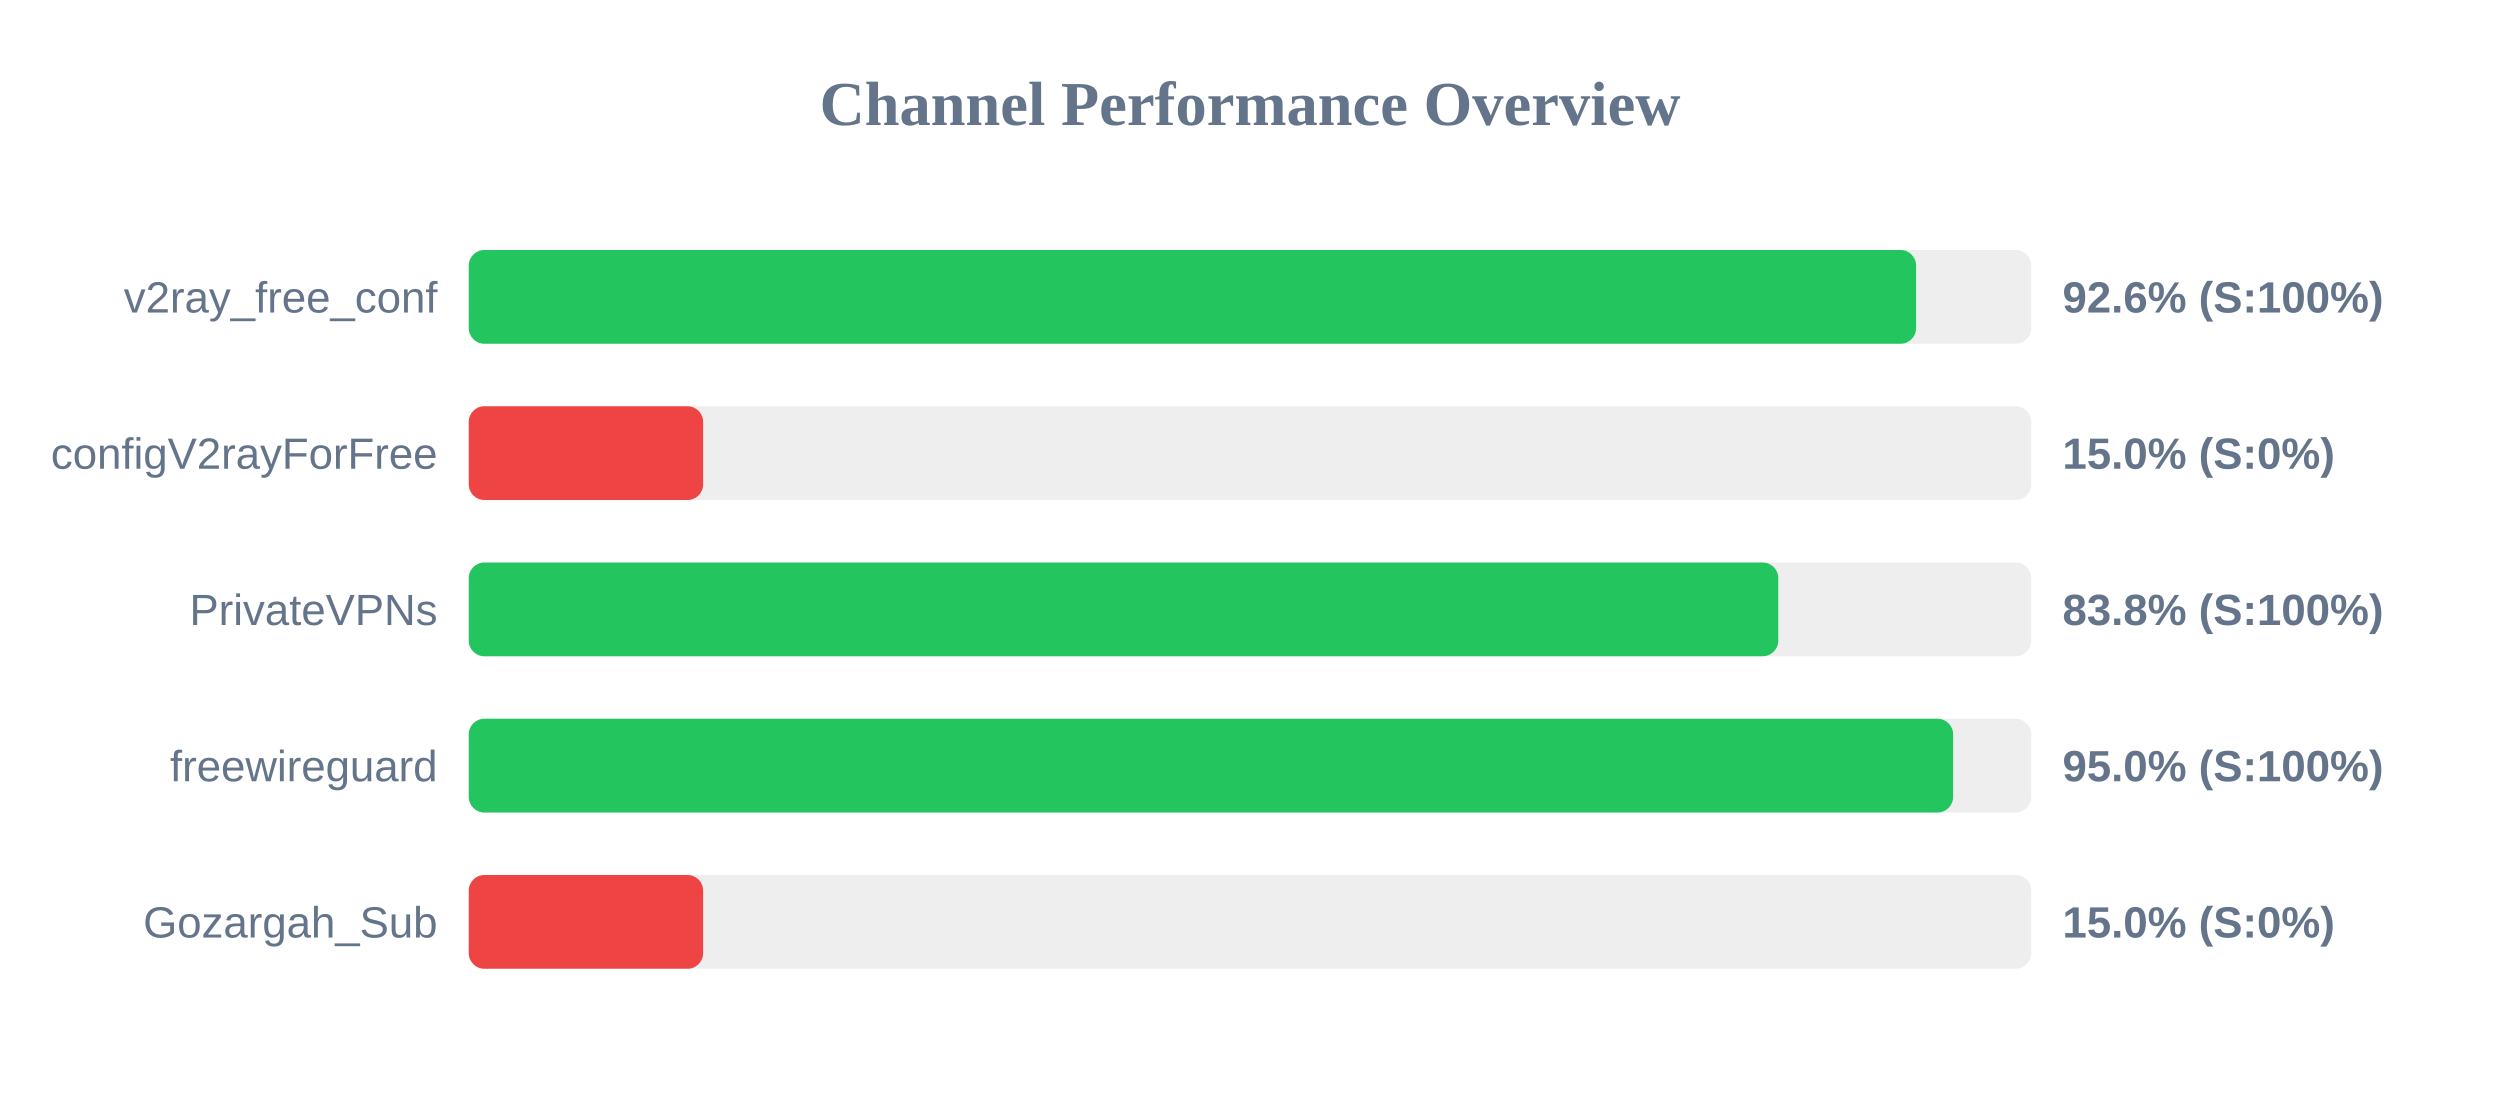
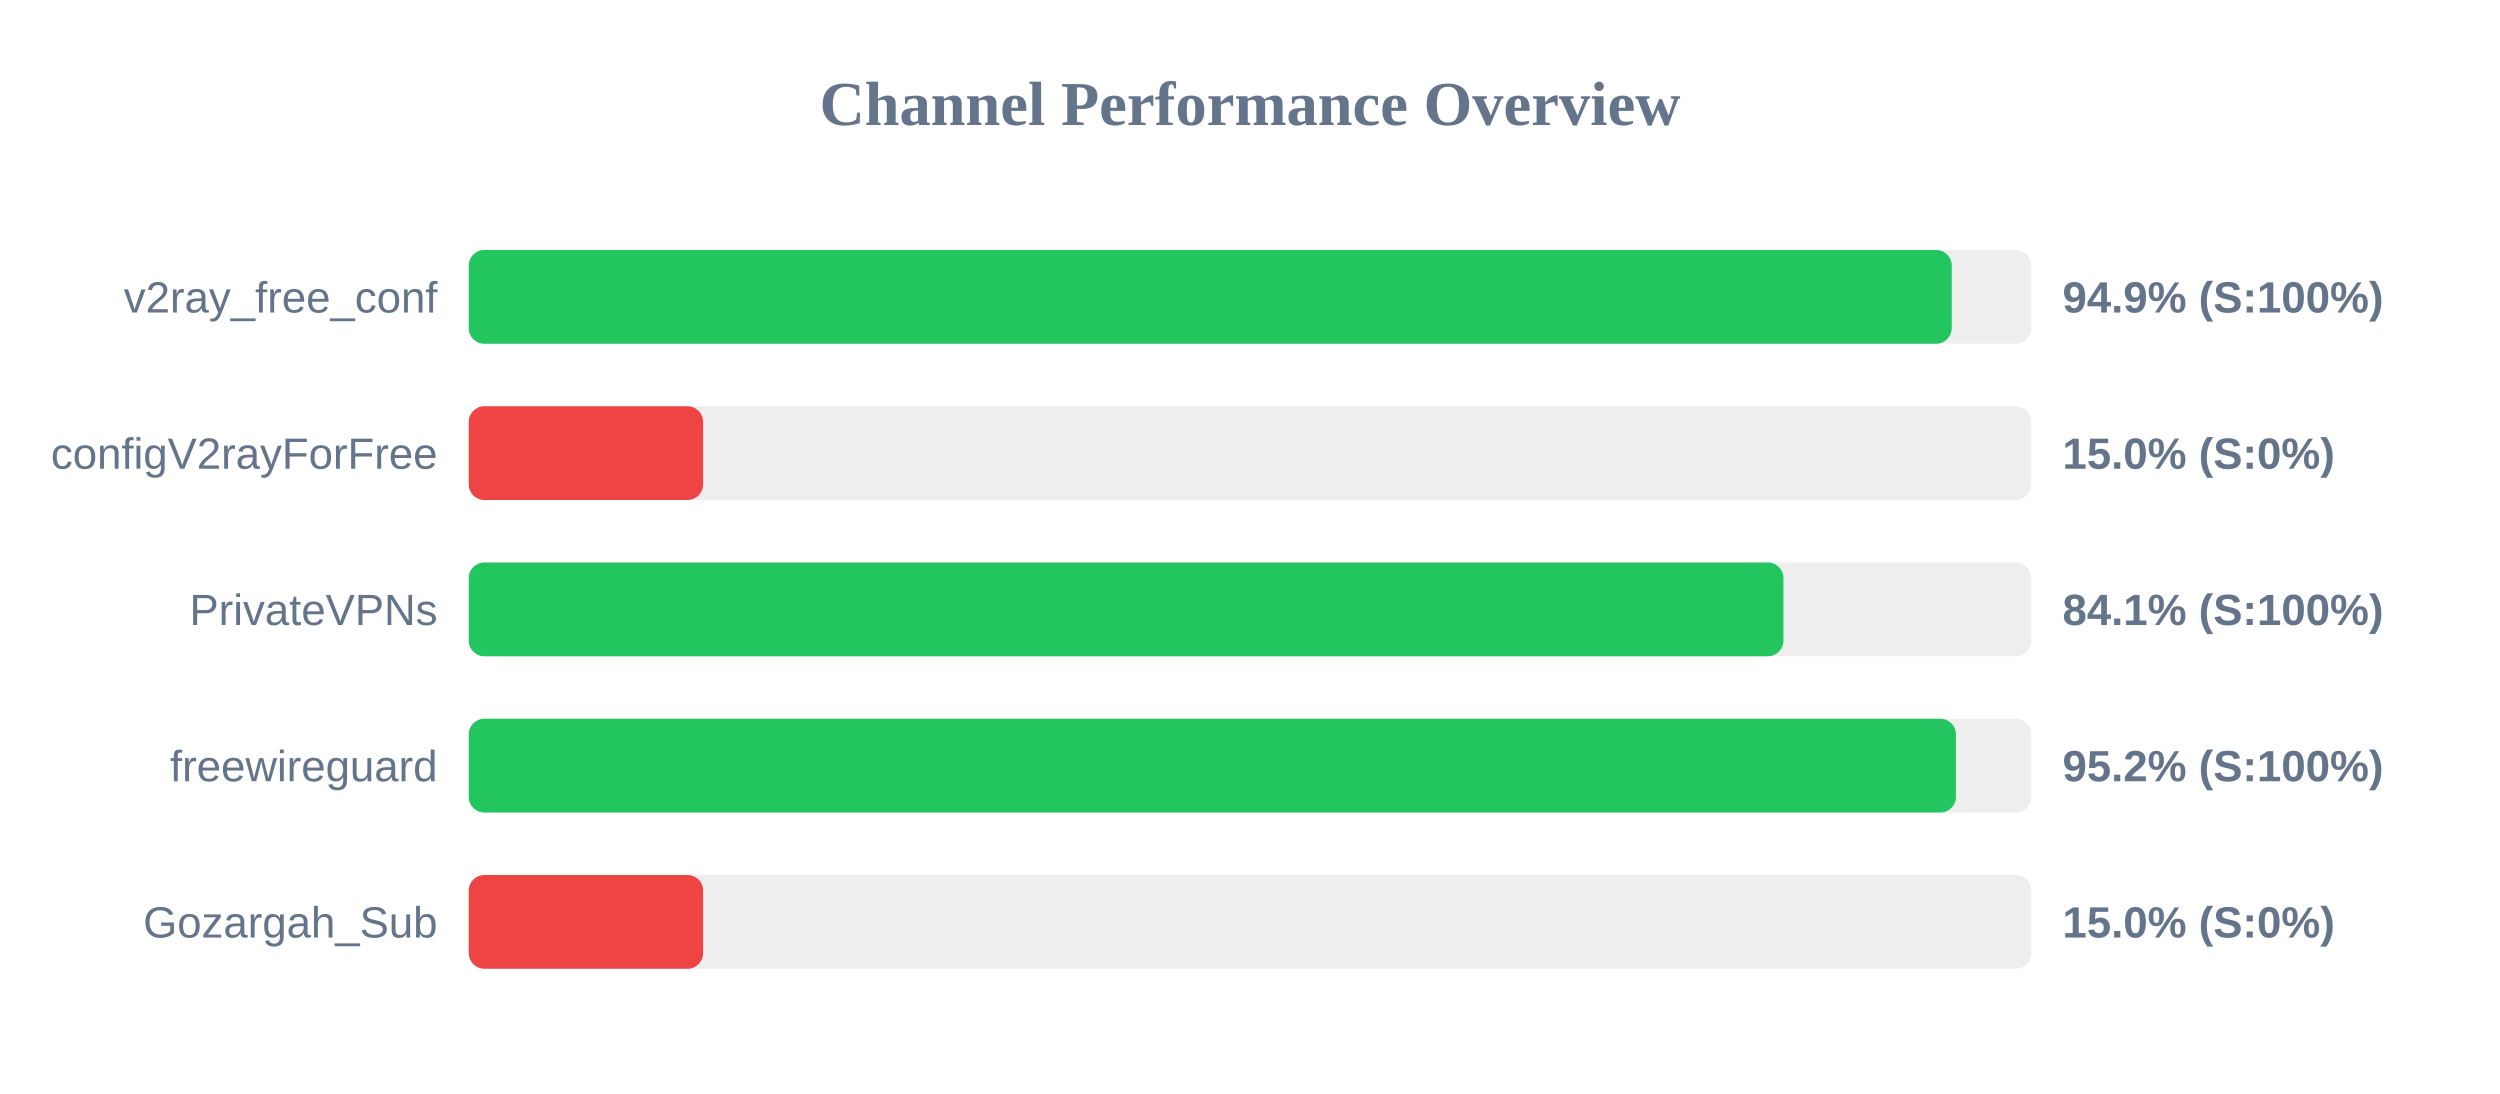
<svg xmlns="http://www.w3.org/2000/svg" width="800" height="350" version="1.1">
  <style>
        .row { font: 14px Arial; fill: #64748b; }
        .score { font: bold 14px Arial; fill: #64748b; }
    </style>
  <text x="400" y="40" text-anchor="middle" font-size="20px" font-weight="bold" fill="#64748b">Channel Performance Overview</text>
  <rect x="150" y="80" width="500" height="30" fill="#eee" rx="5" />
-   <rect x="150" y="80" width="463.15" height="30" fill="#22c55e" rx="5" />
+   <rect x="150" y="80" width="474.55" height="30" fill="#22c55e" rx="5" />
  <text x="140" y="100" text-anchor="end" class="row">v2ray_free_conf</text>
-   <text x="660" y="100" text-anchor="start" class="score">92.6% (S:100%)</text>
+   <text x="660" y="100" text-anchor="start" class="score">94.9% (S:100%)</text>
  <rect x="150" y="130" width="500" height="30" fill="#eee" rx="5" />
  <rect x="150" y="130" width="75.0" height="30" fill="#ef4444" rx="5" />
  <text x="140" y="150" text-anchor="end" class="row">configV2rayForFree</text>
  <text x="660" y="150" text-anchor="start" class="score">15.0% (S:0%)</text>
  <rect x="150" y="180" width="500" height="30" fill="#eee" rx="5" />
-   <rect x="150" y="180" width="419.05" height="30" fill="#22c55e" rx="5" />
+   <rect x="150" y="180" width="420.7" height="30" fill="#22c55e" rx="5" />
  <text x="140" y="200" text-anchor="end" class="row">PrivateVPNs</text>
-   <text x="660" y="200" text-anchor="start" class="score">83.8% (S:100%)</text>
+   <text x="660" y="200" text-anchor="start" class="score">84.1% (S:100%)</text>
  <rect x="150" y="230" width="500" height="30" fill="#eee" rx="5" />
-   <rect x="150" y="230" width="475.0" height="30" fill="#22c55e" rx="5" />
+   <rect x="150" y="230" width="475.9" height="30" fill="#22c55e" rx="5" />
  <text x="140" y="250" text-anchor="end" class="row">freewireguard</text>
-   <text x="660" y="250" text-anchor="start" class="score">95.0% (S:100%)</text>
+   <text x="660" y="250" text-anchor="start" class="score">95.2% (S:100%)</text>
  <rect x="150" y="280" width="500" height="30" fill="#eee" rx="5" />
  <rect x="150" y="280" width="75.0" height="30" fill="#ef4444" rx="5" />
  <text x="140" y="300" text-anchor="end" class="row">Gozargah_Sub</text>
  <text x="660" y="300" text-anchor="start" class="score">15.0% (S:0%)</text>
</svg>
